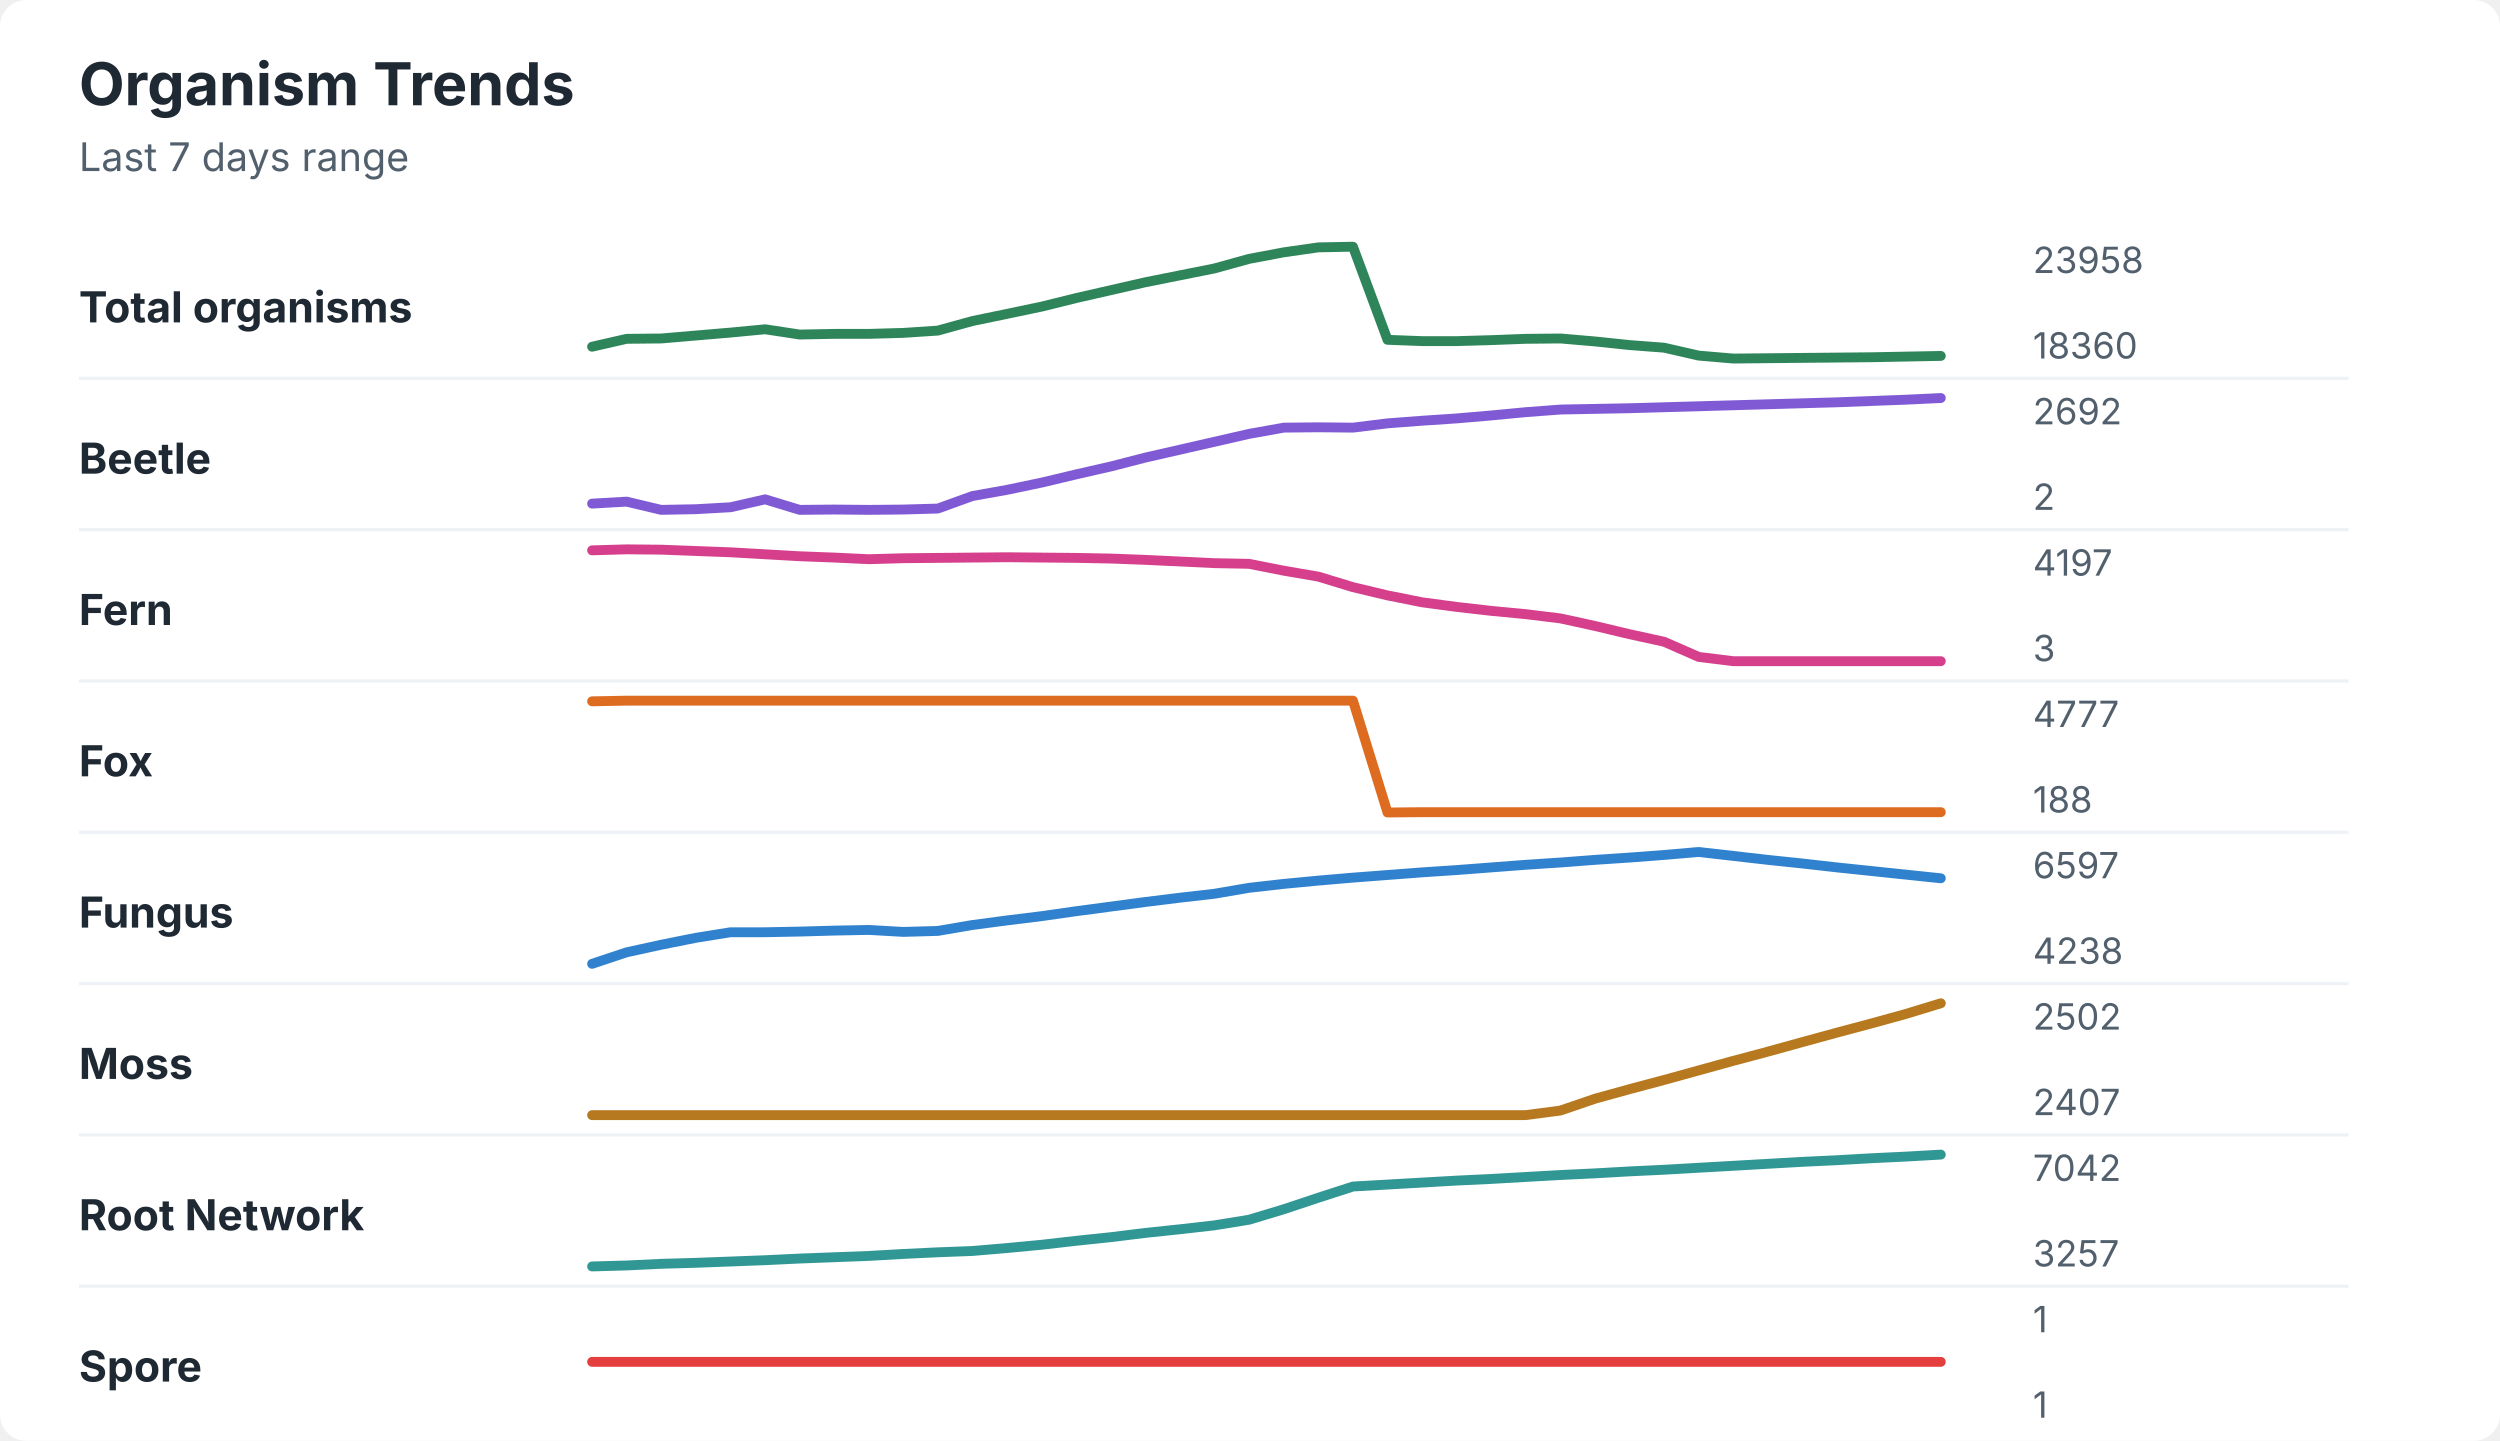
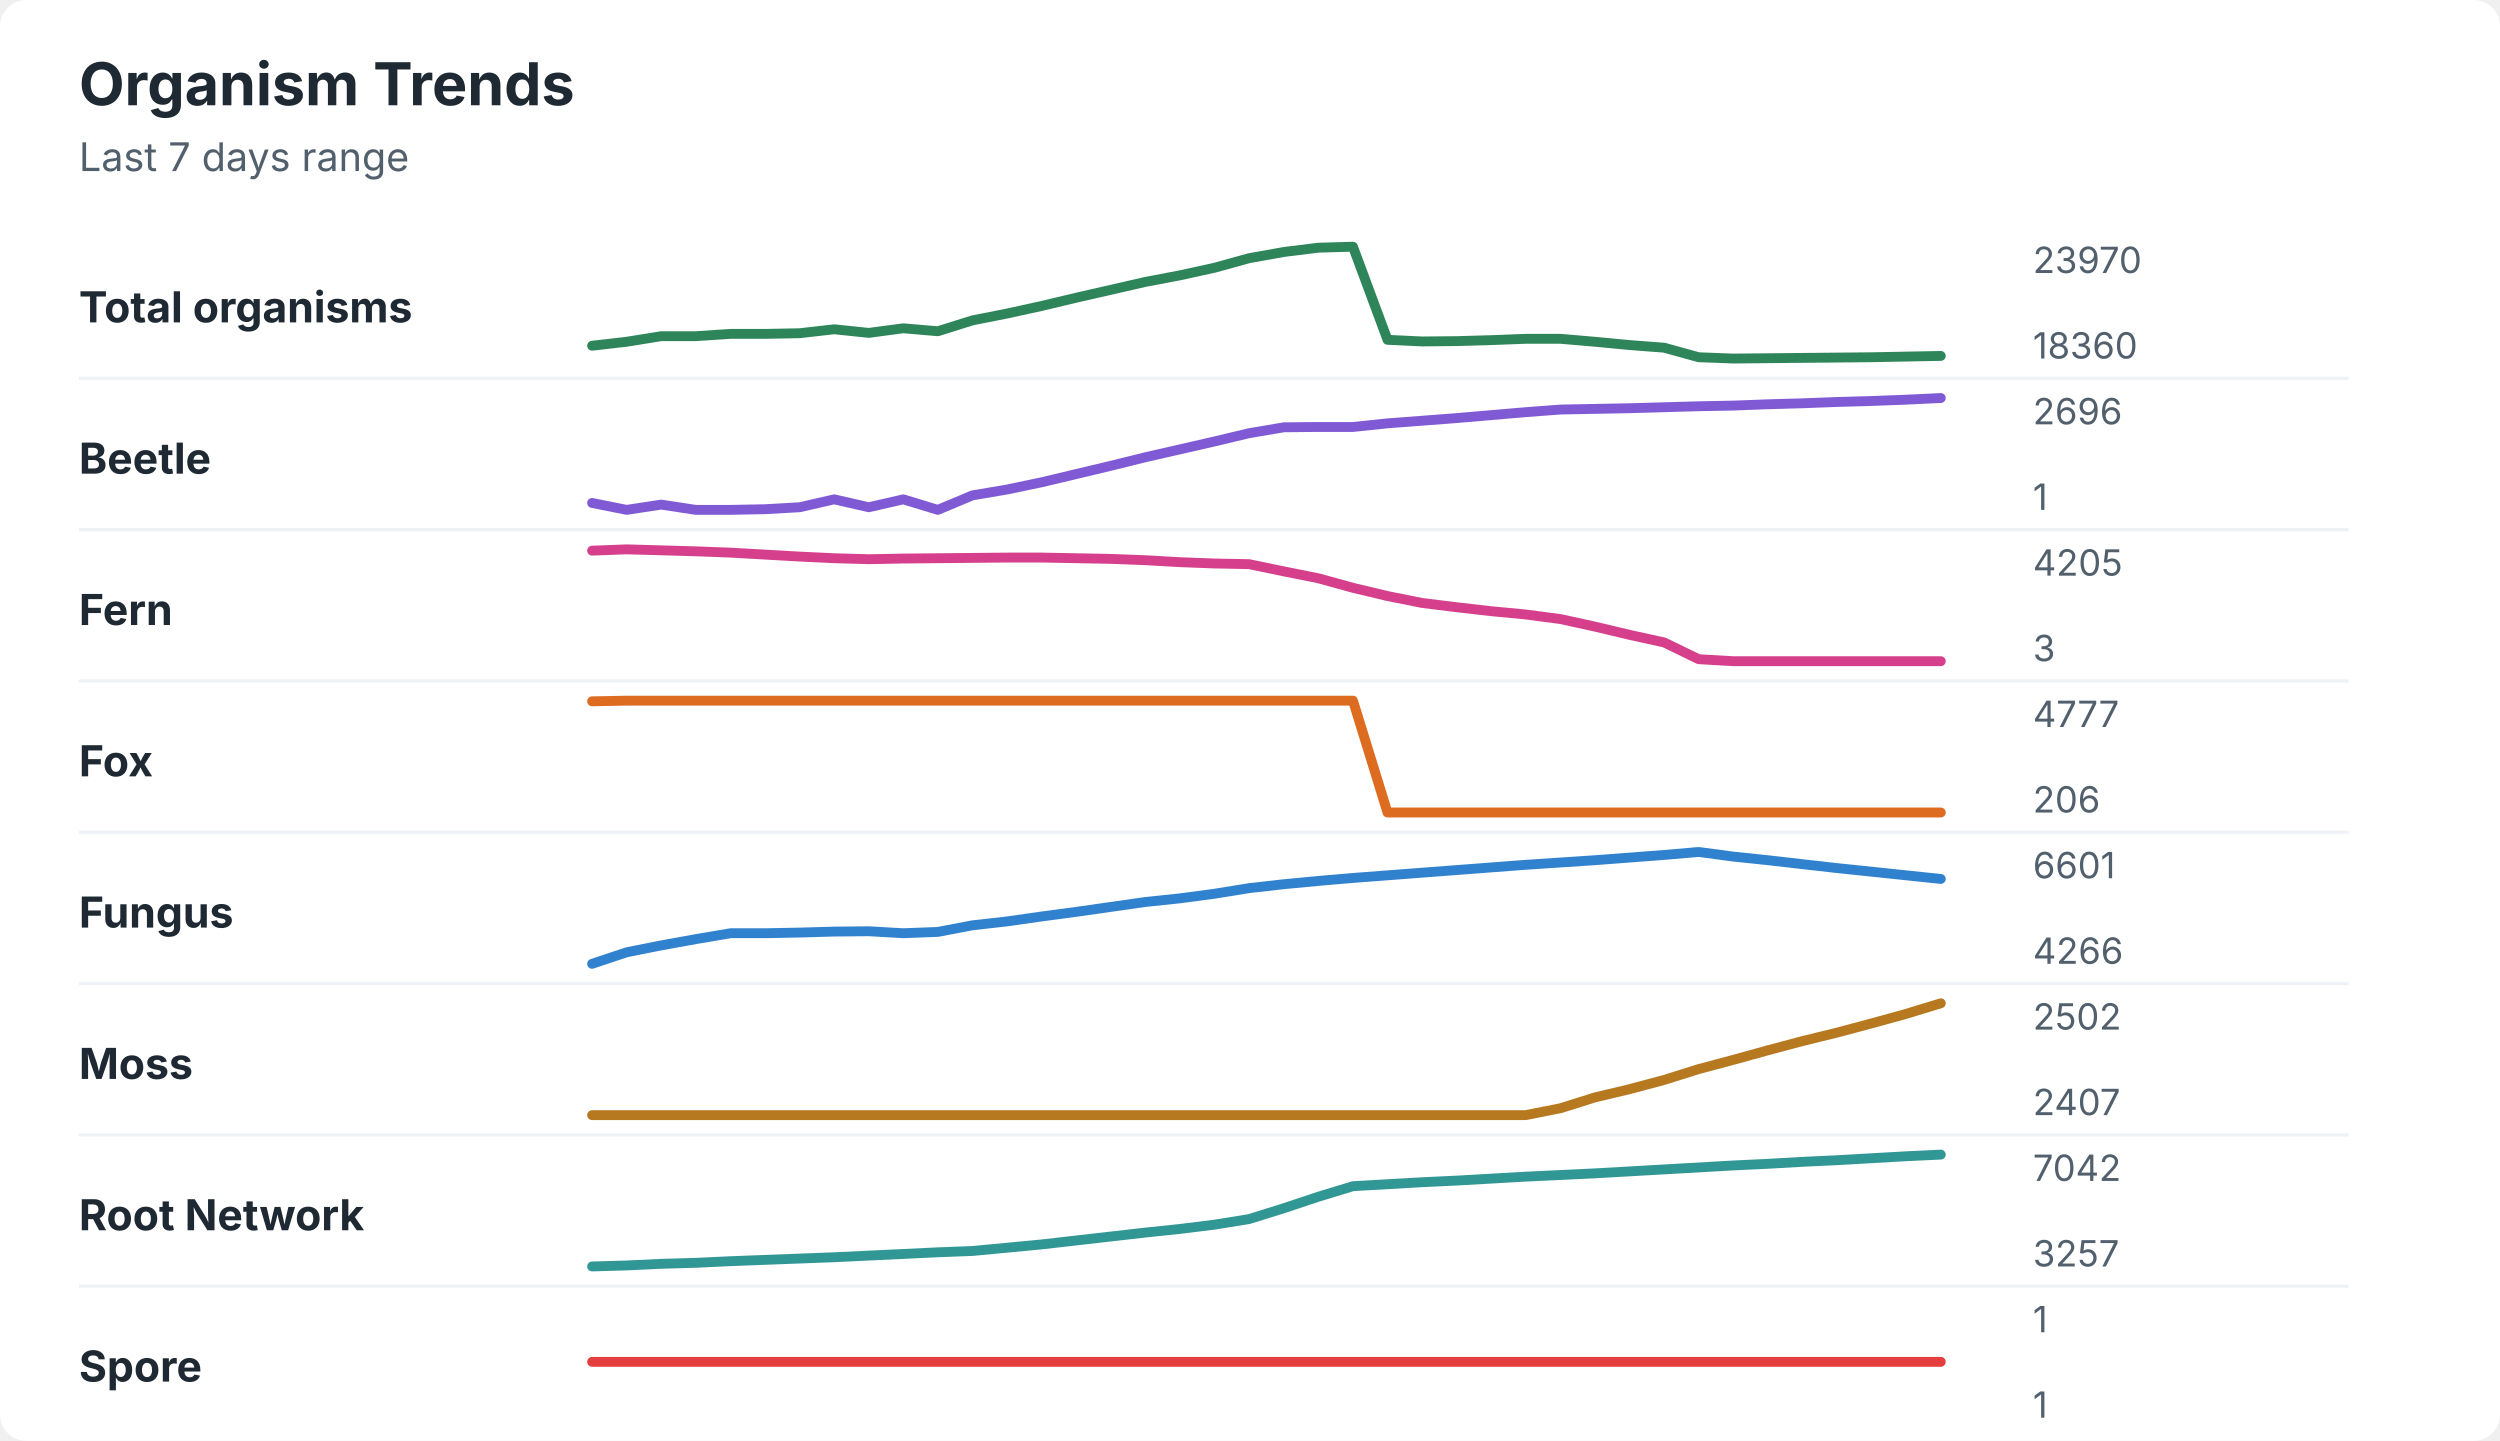
<svg xmlns="http://www.w3.org/2000/svg" width="760" height="438" viewBox="0 0 760 438" role="img" aria-labelledby="title desc">
  <rect width="760" height="438" rx="8" fill="#ffffff" />
  <style>
    text { font-family: -apple-system, BlinkMacSystemFont, "Segoe UI", sans-serif; }
    .title { font-size: 18px; font-weight: 700; fill: #1f2933; }
    .subtitle { font-size: 12px; fill: #52606d; }
    .label { font-size: 13px; font-weight: 650; fill: #1f2933; }
    .axis-value { font-size: 11px; fill: #52606d; }
    .separator { stroke: #eef2f7; stroke-width: 1; }
  </style>
  <text x="24" y="32" class="title">Organism Trends</text>
  <text x="24" y="52" class="subtitle">Last 7 days range</text>
  <text x="24" y="98" class="label">Total organisms</text>
-   <polyline points="180.0,105.4 190.5,103.0 201.0,102.9 211.5,102.0 222.1,101.1 232.6,100.1 243.1,101.7 253.6,101.5 264.1,101.5 274.6,101.2 285.1,100.5 295.6,97.6 306.2,95.4 316.7,93.2 327.2,90.6 337.7,88.2 348.2,85.8 358.7,83.7 369.2,81.6 379.7,78.7 390.3,76.7 400.8,75.2 411.3,75.0 421.8,103.3 432.3,103.7 442.8,103.7 453.3,103.4 463.8,103.0 474.4,102.9 484.9,103.8 495.4,104.9 505.9,105.7 516.4,108.1 526.9,109.0 537.4,108.9 547.9,108.8 558.5,108.7 569.0,108.6 579.5,108.4 590.0,108.2 " fill="none" stroke="#2f855a" stroke-width="3" stroke-linecap="round" stroke-linejoin="round" />
-   <text x="618" y="83" class="axis-value">23958</text>
+   <polyline points="180.0,105.1 190.5,103.9 201.0,102.2 211.5,102.2 222.1,101.5 232.6,101.5 243.1,101.3 253.6,100.1 264.1,101.2 274.6,99.8 285.1,100.7 295.6,97.4 306.2,95.3 316.7,93.0 327.2,90.5 337.7,88.1 348.2,85.7 358.7,83.7 369.2,81.4 379.7,78.5 390.3,76.6 400.8,75.3 411.3,75.0 421.8,103.3 432.3,103.8 442.8,103.7 453.3,103.4 463.8,103.0 474.4,103.0 484.9,103.9 495.4,104.9 505.9,105.7 516.4,108.6 526.9,109.0 537.4,108.9 547.9,108.8 558.5,108.7 569.0,108.6 579.5,108.4 590.0,108.2 " fill="none" stroke="#2f855a" stroke-width="3" stroke-linecap="round" stroke-linejoin="round" />
+   <text x="618" y="83" class="axis-value">23970</text>
  <text x="618" y="109" class="axis-value">18360</text>
  <line x1="24" y1="115.0" x2="714" y2="115.0" class="separator" />
  <text x="24" y="144" class="label">Beetle</text>
-   <polyline points="180.0,153.1 190.5,152.5 201.0,155.0 211.5,154.8 222.1,154.2 232.6,151.8 243.1,155.0 253.6,154.9 264.1,155.0 274.6,154.9 285.1,154.6 295.6,150.8 306.2,148.9 316.7,146.7 327.2,144.2 337.7,141.8 348.2,139.1 358.7,136.7 369.2,134.3 379.7,131.9 390.3,130.0 400.8,129.9 411.3,130.0 421.8,128.7 432.3,127.9 442.8,127.2 453.3,126.3 463.8,125.3 474.4,124.5 484.9,124.3 495.4,124.1 505.9,123.8 516.4,123.5 526.9,123.2 537.4,122.9 547.9,122.6 558.5,122.3 569.0,121.9 579.5,121.5 590.0,121.0 " fill="none" stroke="#805ad5" stroke-width="3" stroke-linecap="round" stroke-linejoin="round" />
-   <text x="618" y="129" class="axis-value">2692</text>
-   <text x="618" y="155" class="axis-value">2</text>
+   <polyline points="180.0,152.9 190.5,155.0 201.0,153.4 211.5,155.0 222.1,155.0 232.6,154.8 243.1,154.2 253.6,151.8 264.1,154.2 274.6,151.8 285.1,155.0 295.6,150.6 306.2,148.8 316.7,146.6 327.2,144.1 337.7,141.6 348.2,139.0 358.7,136.6 369.2,134.2 379.7,131.7 390.3,129.9 400.8,129.8 411.3,129.8 421.8,128.7 432.3,127.9 442.8,127.1 453.3,126.2 463.8,125.3 474.4,124.5 484.9,124.3 495.4,124.1 505.9,123.8 516.4,123.5 526.9,123.3 537.4,122.9 547.9,122.6 558.5,122.2 569.0,121.9 579.5,121.5 590.0,121.0 " fill="none" stroke="#805ad5" stroke-width="3" stroke-linecap="round" stroke-linejoin="round" />
+   <text x="618" y="129" class="axis-value">2696</text>
+   <text x="618" y="155" class="axis-value">1</text>
  <line x1="24" y1="161.0" x2="714" y2="161.0" class="separator" />
  <text x="24" y="190" class="label">Fern</text>
-   <polyline points="180.0,167.3 190.5,167.0 201.0,167.1 211.5,167.5 222.1,167.9 232.6,168.5 243.1,169.1 253.6,169.5 264.1,170.0 274.6,169.7 285.1,169.6 295.6,169.5 306.2,169.4 316.7,169.5 327.2,169.6 337.7,169.8 348.2,170.2 358.7,170.7 369.2,171.2 379.7,171.4 390.3,173.5 400.8,175.3 411.3,178.5 421.8,181.0 432.3,183.1 442.8,184.5 453.3,185.7 463.8,186.7 474.4,188.0 484.9,190.3 495.4,192.8 505.9,195.1 516.4,199.7 526.9,201.0 537.4,201.0 547.9,201.0 558.5,201.0 569.0,201.0 579.5,201.0 590.0,201.0 " fill="none" stroke="#d53f8c" stroke-width="3" stroke-linecap="round" stroke-linejoin="round" />
-   <text x="618" y="175" class="axis-value">4197</text>
+   <polyline points="180.0,167.4 190.5,167.0 201.0,167.3 211.5,167.6 222.1,168.0 232.6,168.6 243.1,169.2 253.6,169.7 264.1,170.0 274.6,169.8 285.1,169.7 295.6,169.6 306.2,169.5 316.7,169.5 327.2,169.7 337.7,169.9 348.2,170.3 358.7,170.9 369.2,171.3 379.7,171.5 390.3,173.7 400.8,175.8 411.3,178.7 421.8,181.2 432.3,183.3 442.8,184.6 453.3,185.8 463.8,186.8 474.4,188.2 484.9,190.5 495.4,193.0 505.9,195.3 516.4,200.4 526.9,201.0 537.4,201.0 547.9,201.0 558.5,201.0 569.0,201.0 579.5,201.0 590.0,201.0 " fill="none" stroke="#d53f8c" stroke-width="3" stroke-linecap="round" stroke-linejoin="round" />
+   <text x="618" y="175" class="axis-value">4205</text>
  <text x="618" y="201" class="axis-value">3</text>
  <line x1="24" y1="207.0" x2="714" y2="207.0" class="separator" />
  <text x="24" y="236" class="label">Fox</text>
-   <polyline points="180.0,213.2 190.5,213.0 201.0,213.0 211.5,213.0 222.1,213.0 232.6,213.0 243.1,213.0 253.6,213.0 264.1,213.0 274.6,213.0 285.1,213.0 295.6,213.0 306.2,213.0 316.7,213.0 327.2,213.0 337.7,213.0 348.2,213.0 358.7,213.0 369.2,213.0 379.7,213.0 390.3,213.0 400.8,213.0 411.3,213.0 421.8,247.0 432.3,246.9 442.8,246.9 453.3,246.9 463.8,246.9 474.4,246.9 484.9,246.9 495.4,246.9 505.9,246.9 516.4,246.9 526.9,246.9 537.4,246.9 547.9,246.9 558.5,246.9 569.0,246.9 579.5,246.9 590.0,246.9 " fill="none" stroke="#dd6b20" stroke-width="3" stroke-linecap="round" stroke-linejoin="round" />
+   <polyline points="180.0,213.2 190.5,213.0 201.0,213.0 211.5,213.0 222.1,213.0 232.6,213.0 243.1,213.0 253.6,213.0 264.1,213.0 274.6,213.0 285.1,213.0 295.6,213.0 306.2,213.0 316.7,213.0 327.2,213.0 337.7,213.0 348.2,213.0 358.7,213.0 369.2,213.0 379.7,213.0 390.3,213.0 400.8,213.0 411.3,213.0 421.8,247.0 432.3,247.0 442.8,247.0 453.3,247.0 463.8,247.0 474.4,247.0 484.9,247.0 495.4,247.0 505.9,247.0 516.4,247.0 526.9,247.0 537.4,247.0 547.9,247.0 558.5,247.0 569.0,247.0 579.5,247.0 590.0,247.0 " fill="none" stroke="#dd6b20" stroke-width="3" stroke-linecap="round" stroke-linejoin="round" />
  <text x="618" y="221" class="axis-value">4777</text>
-   <text x="618" y="247" class="axis-value">188</text>
+   <text x="618" y="247" class="axis-value">206</text>
  <line x1="24" y1="253.0" x2="714" y2="253.0" class="separator" />
  <text x="24" y="282" class="label">Fungus</text>
-   <polyline points="180.0,293.0 190.5,289.5 201.0,287.2 211.5,285.1 222.1,283.4 232.6,283.4 243.1,283.2 253.6,282.9 264.1,282.7 274.6,283.3 285.1,283.0 295.6,281.2 306.2,279.8 316.7,278.5 327.2,277.0 337.7,275.6 348.2,274.2 358.7,272.9 369.2,271.7 379.7,269.9 390.3,268.7 400.8,267.7 411.3,266.8 421.8,266.0 432.3,265.2 442.8,264.5 453.3,263.7 463.8,262.9 474.4,262.2 484.9,261.4 495.4,260.7 505.9,259.9 516.4,259.0 526.9,260.2 537.4,261.4 547.9,262.5 558.5,263.7 569.0,264.8 579.5,265.9 590.0,267.0 " fill="none" stroke="#3182ce" stroke-width="3" stroke-linecap="round" stroke-linejoin="round" />
-   <text x="618" y="267" class="axis-value">6597</text>
-   <text x="618" y="293" class="axis-value">4238</text>
+   <polyline points="180.0,293.0 190.5,289.5 201.0,287.4 211.5,285.5 222.1,283.7 232.6,283.7 243.1,283.5 253.6,283.2 264.1,283.1 274.6,283.7 285.1,283.3 295.6,281.3 306.2,280.1 316.7,278.6 327.2,277.2 337.7,275.7 348.2,274.2 358.7,273.1 369.2,271.7 379.7,270.0 390.3,268.8 400.8,267.8 411.3,266.9 421.8,266.1 432.3,265.3 442.8,264.5 453.3,263.7 463.8,262.9 474.4,262.2 484.9,261.5 495.4,260.7 505.9,259.9 516.4,259.0 526.9,260.4 537.4,261.5 547.9,262.7 558.5,263.9 569.0,265.0 579.5,266.1 590.0,267.2 " fill="none" stroke="#3182ce" stroke-width="3" stroke-linecap="round" stroke-linejoin="round" />
+   <text x="618" y="267" class="axis-value">6601</text>
+   <text x="618" y="293" class="axis-value">4266</text>
  <line x1="24" y1="299.0" x2="714" y2="299.0" class="separator" />
  <text x="24" y="328" class="label">Moss</text>
-   <polyline points="180.0,339.0 190.5,339.0 201.0,339.0 211.5,339.0 222.1,339.0 232.6,339.0 243.1,339.0 253.6,339.0 264.1,339.0 274.6,339.0 285.1,339.0 295.6,339.0 306.2,339.0 316.7,339.0 327.2,339.0 337.7,339.0 348.2,339.0 358.7,339.0 369.2,339.0 379.7,339.0 390.3,339.0 400.8,339.0 411.3,339.0 421.8,339.0 432.3,339.0 442.8,339.0 453.3,339.0 463.8,339.0 474.4,337.6 484.9,334.0 495.4,331.1 505.9,328.3 516.4,325.4 526.9,322.5 537.4,319.7 547.9,316.8 558.5,313.9 569.0,311.1 579.5,308.2 590.0,305.0 " fill="none" stroke="#b7791f" stroke-width="3" stroke-linecap="round" stroke-linejoin="round" />
+   <polyline points="180.0,339.0 190.5,339.0 201.0,339.0 211.5,339.0 222.1,339.0 232.6,339.0 243.1,339.0 253.6,339.0 264.1,339.0 274.6,339.0 285.1,339.0 295.6,339.0 306.2,339.0 316.7,339.0 327.2,339.0 337.7,339.0 348.2,339.0 358.7,339.0 369.2,339.0 379.7,339.0 390.3,339.0 400.8,339.0 411.3,339.0 421.8,339.0 432.3,339.0 442.8,339.0 453.3,339.0 463.8,339.0 474.4,336.9 484.9,333.6 495.4,331.1 505.9,328.3 516.4,325.0 526.9,322.2 537.4,319.3 547.9,316.5 558.5,313.9 569.0,311.1 579.5,308.2 590.0,305.0 " fill="none" stroke="#b7791f" stroke-width="3" stroke-linecap="round" stroke-linejoin="round" />
  <text x="618" y="313" class="axis-value">2502</text>
  <text x="618" y="339" class="axis-value">2407</text>
  <line x1="24" y1="345.0" x2="714" y2="345.0" class="separator" />
  <text x="24" y="374" class="label">Root Network</text>
-   <polyline points="180.0,385.0 190.5,384.7 201.0,384.2 211.5,383.9 222.1,383.5 232.6,383.1 243.1,382.6 253.6,382.2 264.1,381.8 274.6,381.2 285.1,380.7 295.6,380.3 306.2,379.4 316.7,378.4 327.2,377.2 337.7,376.1 348.2,374.8 358.7,373.7 369.2,372.5 379.7,370.8 390.3,367.6 400.8,364.1 411.3,360.7 421.8,360.1 432.3,359.5 442.8,358.9 453.3,358.4 463.8,357.8 474.4,357.2 484.9,356.7 495.4,356.1 505.9,355.6 516.4,355.0 526.9,354.4 537.4,353.8 547.9,353.2 558.5,352.7 569.0,352.1 579.5,351.6 590.0,351.0 " fill="none" stroke="#319795" stroke-width="3" stroke-linecap="round" stroke-linejoin="round" />
+   <polyline points="180.0,385.0 190.5,384.7 201.0,384.2 211.5,383.9 222.1,383.4 232.6,383.0 243.1,382.6 253.6,382.2 264.1,381.7 274.6,381.2 285.1,380.7 295.6,380.3 306.2,379.3 316.7,378.3 327.2,377.1 337.7,375.9 348.2,374.7 358.7,373.6 369.2,372.3 379.7,370.6 390.3,367.3 400.8,363.8 411.3,360.6 421.8,360.0 432.3,359.4 442.8,358.9 453.3,358.3 463.8,357.7 474.4,357.2 484.9,356.7 495.4,356.1 505.9,355.5 516.4,354.9 526.9,354.3 537.4,353.8 547.9,353.2 558.5,352.7 569.0,352.1 579.5,351.5 590.0,351.0 " fill="none" stroke="#319795" stroke-width="3" stroke-linecap="round" stroke-linejoin="round" />
  <text x="618" y="359" class="axis-value">7042</text>
  <text x="618" y="385" class="axis-value">3257</text>
  <line x1="24" y1="391.0" x2="714" y2="391.0" class="separator" />
  <text x="24" y="420" class="label">Spore</text>
  <polyline points="180.0,414.0 190.5,414.0 201.0,414.0 211.5,414.0 222.1,414.0 232.6,414.0 243.1,414.0 253.6,414.0 264.1,414.0 274.6,414.0 285.1,414.0 295.6,414.0 306.2,414.0 316.7,414.0 327.2,414.0 337.7,414.0 348.2,414.0 358.7,414.0 369.2,414.0 379.7,414.0 390.3,414.0 400.8,414.0 411.3,414.0 421.8,414.0 432.3,414.0 442.8,414.0 453.3,414.0 463.8,414.0 474.4,414.0 484.9,414.0 495.4,414.0 505.9,414.0 516.4,414.0 526.9,414.0 537.4,414.0 547.9,414.0 558.5,414.0 569.0,414.0 579.5,414.0 590.0,414.0 " fill="none" stroke="#e53e3e" stroke-width="3" stroke-linecap="round" stroke-linejoin="round" />
  <text x="618" y="405" class="axis-value">1</text>
  <text x="618" y="431" class="axis-value">1</text>
</svg>
